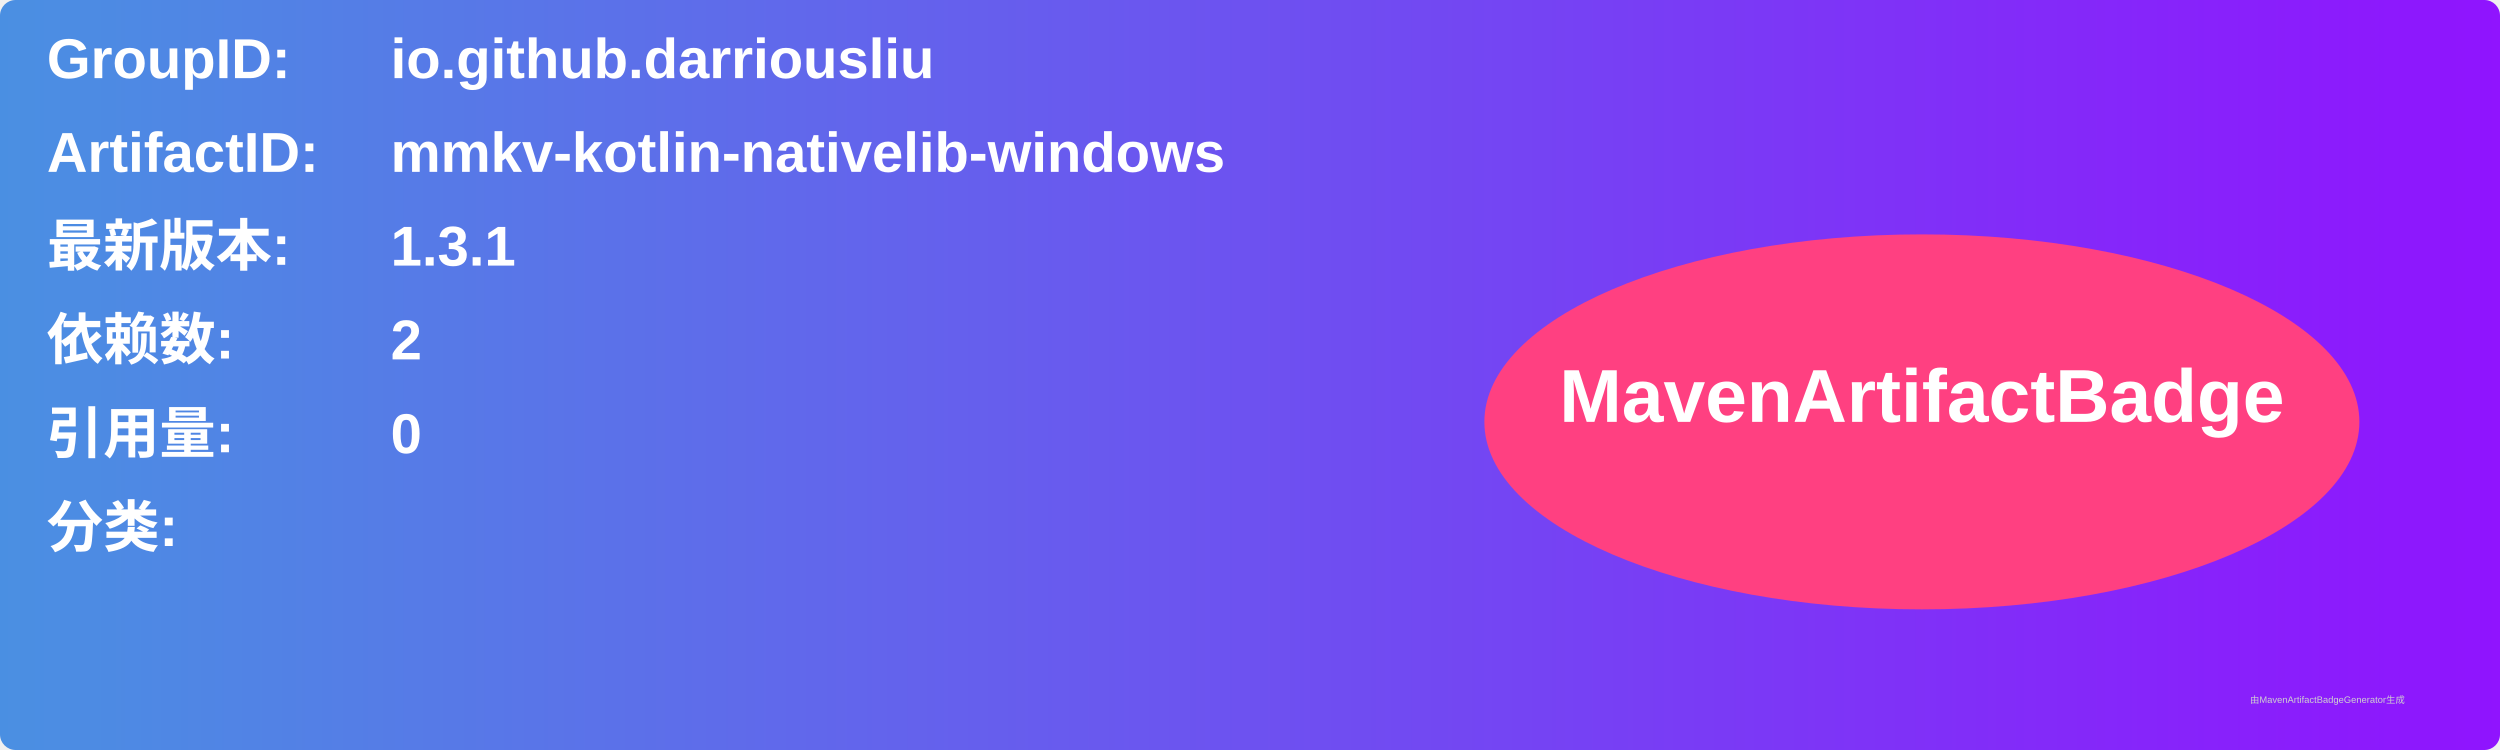
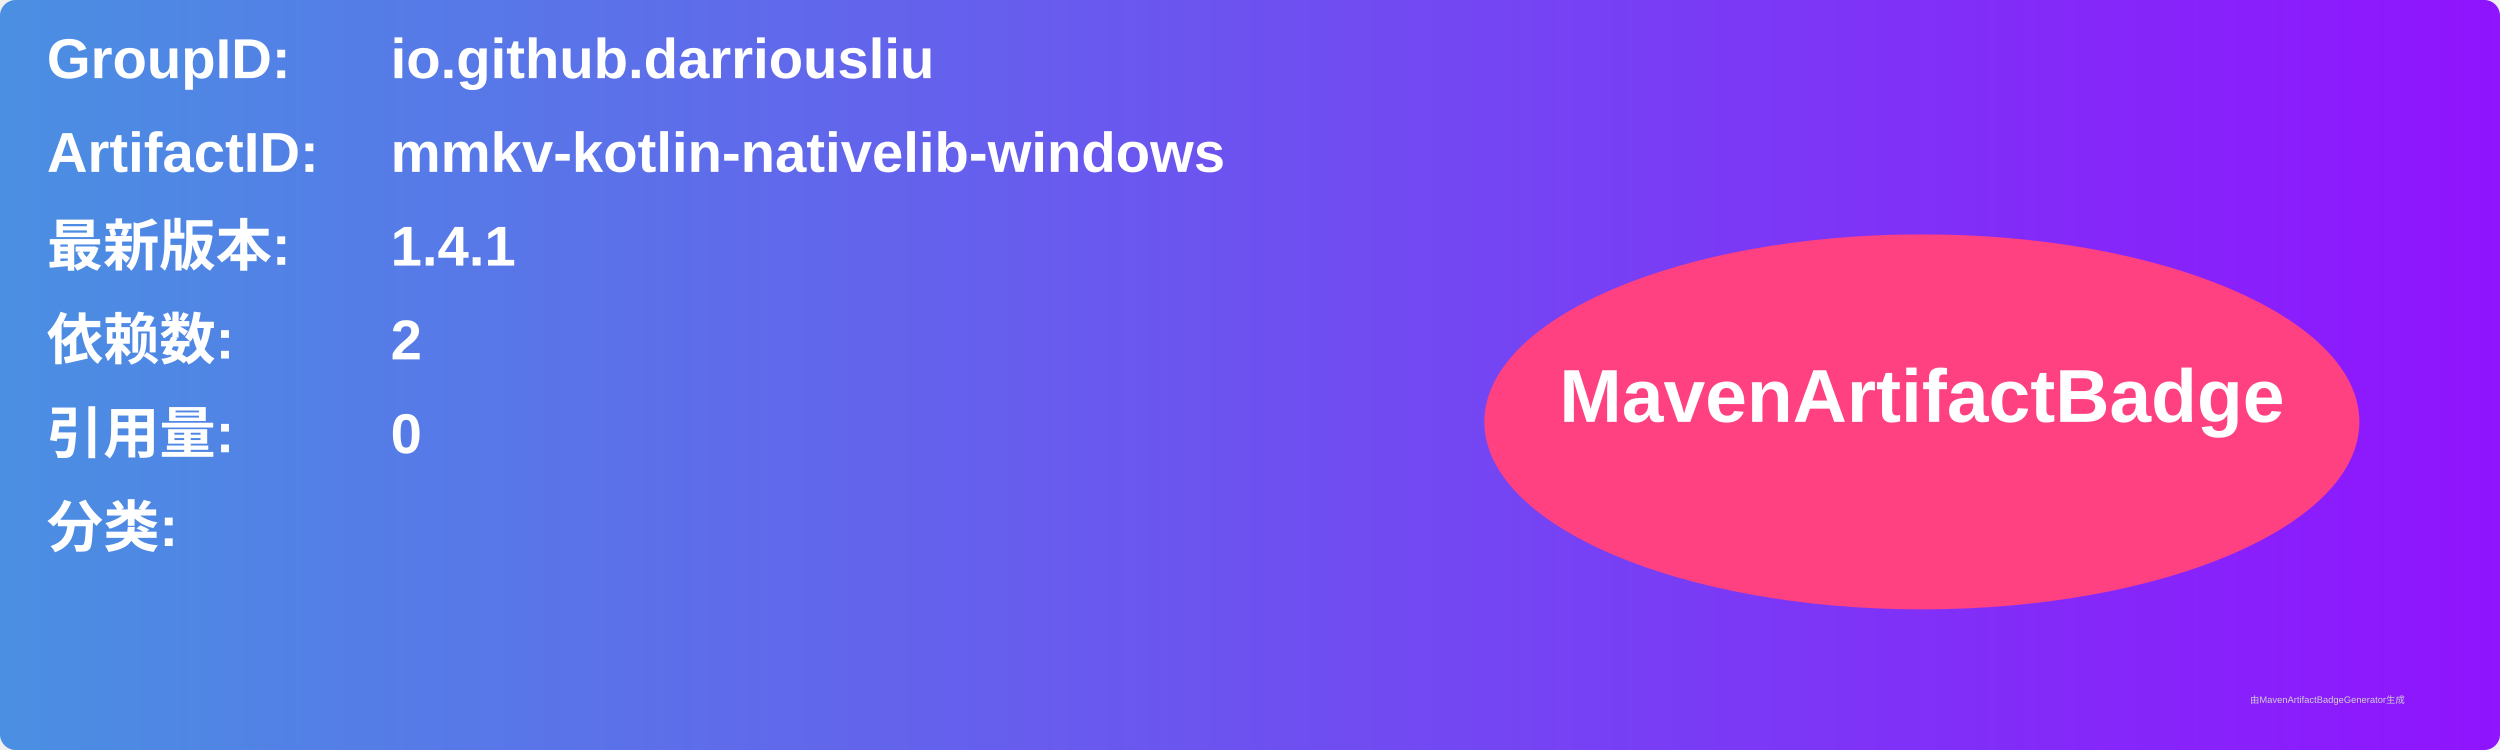
<svg xmlns="http://www.w3.org/2000/svg" width="800" height="240" viewBox="0 0 800 240">
  <linearGradient id="grad" x1="0%" y1="0%" x2="100%" y2="0%">
    <stop offset="0%" stop-color="#4a90e2" />
    <stop offset="100%" stop-color="#9013fe" />
  </linearGradient>
  <rect width="100%" height="100%" rx="5" ry="5" fill="url(#grad)" />
  <g transform="translate(15, 15)">
    <text x="0" y="10" font-family="Arial" font-size="18" fill="white" font-weight="bold" width="260">GroupID:</text>
    <text x="110" y="10" font-family="Arial" font-size="18" fill="white" font-weight="bold" width="460">io.github.darriousliu</text>
    <text x="0" y="40" font-family="Arial" font-size="18" fill="white" font-weight="bold" width="260">ArtifactID:</text>
    <text x="110" y="40" font-family="Arial" font-size="18" fill="white" font-weight="bold" width="460">mmkv-kotlin-nativelib-windows</text>
    <text x="0" y="70" font-family="Arial" font-size="18" fill="white" font-weight="bold">最新版本:</text>
    <text x="110" y="70" font-family="Arial" font-size="18" fill="white" font-weight="bold">
-       <tspan font-weight="bold">1.3.1</tspan>
+       <tspan font-weight="bold">1.4.1</tspan>
    </text>
    <text x="0" y="100" font-family="Arial" font-size="18" fill="white" font-weight="bold">依赖数: </text>
    <text x="110" y="100" font-family="Arial" font-size="18" fill="white">
      <tspan font-weight="bold">2</tspan>
    </text>
    <text x="0" y="130" font-family="Arial" font-size="18" fill="white" font-weight="bold">引用量: </text>
    <text x="110" y="130" font-family="Arial" font-size="18" fill="white">
      <tspan font-weight="bold">0</tspan>
    </text>
    <text x="0" y="160" font-family="Arial" font-size="18" fill="white" font-weight="bold">分类:</text>
    <text x="10" y="190" font-family="Arial" font-size="10" fill="white">
      <tspan font-weight="bold" />
    </text>
    <ellipse cx="600" cy="120" rx="140" ry="60" fill="#ff4081" />
    <text x="600" y="120" text-anchor="middle" font-family="Arial" font-size="24" fill="white" font-weight="bold">MavenArtifactBadge</text>
  </g>
  <text x="720" y="225" font-family="Arial" font-size="3" fill="#d0d0d0">由MavenArtifactBadgeGenerator生成</text>
</svg>
